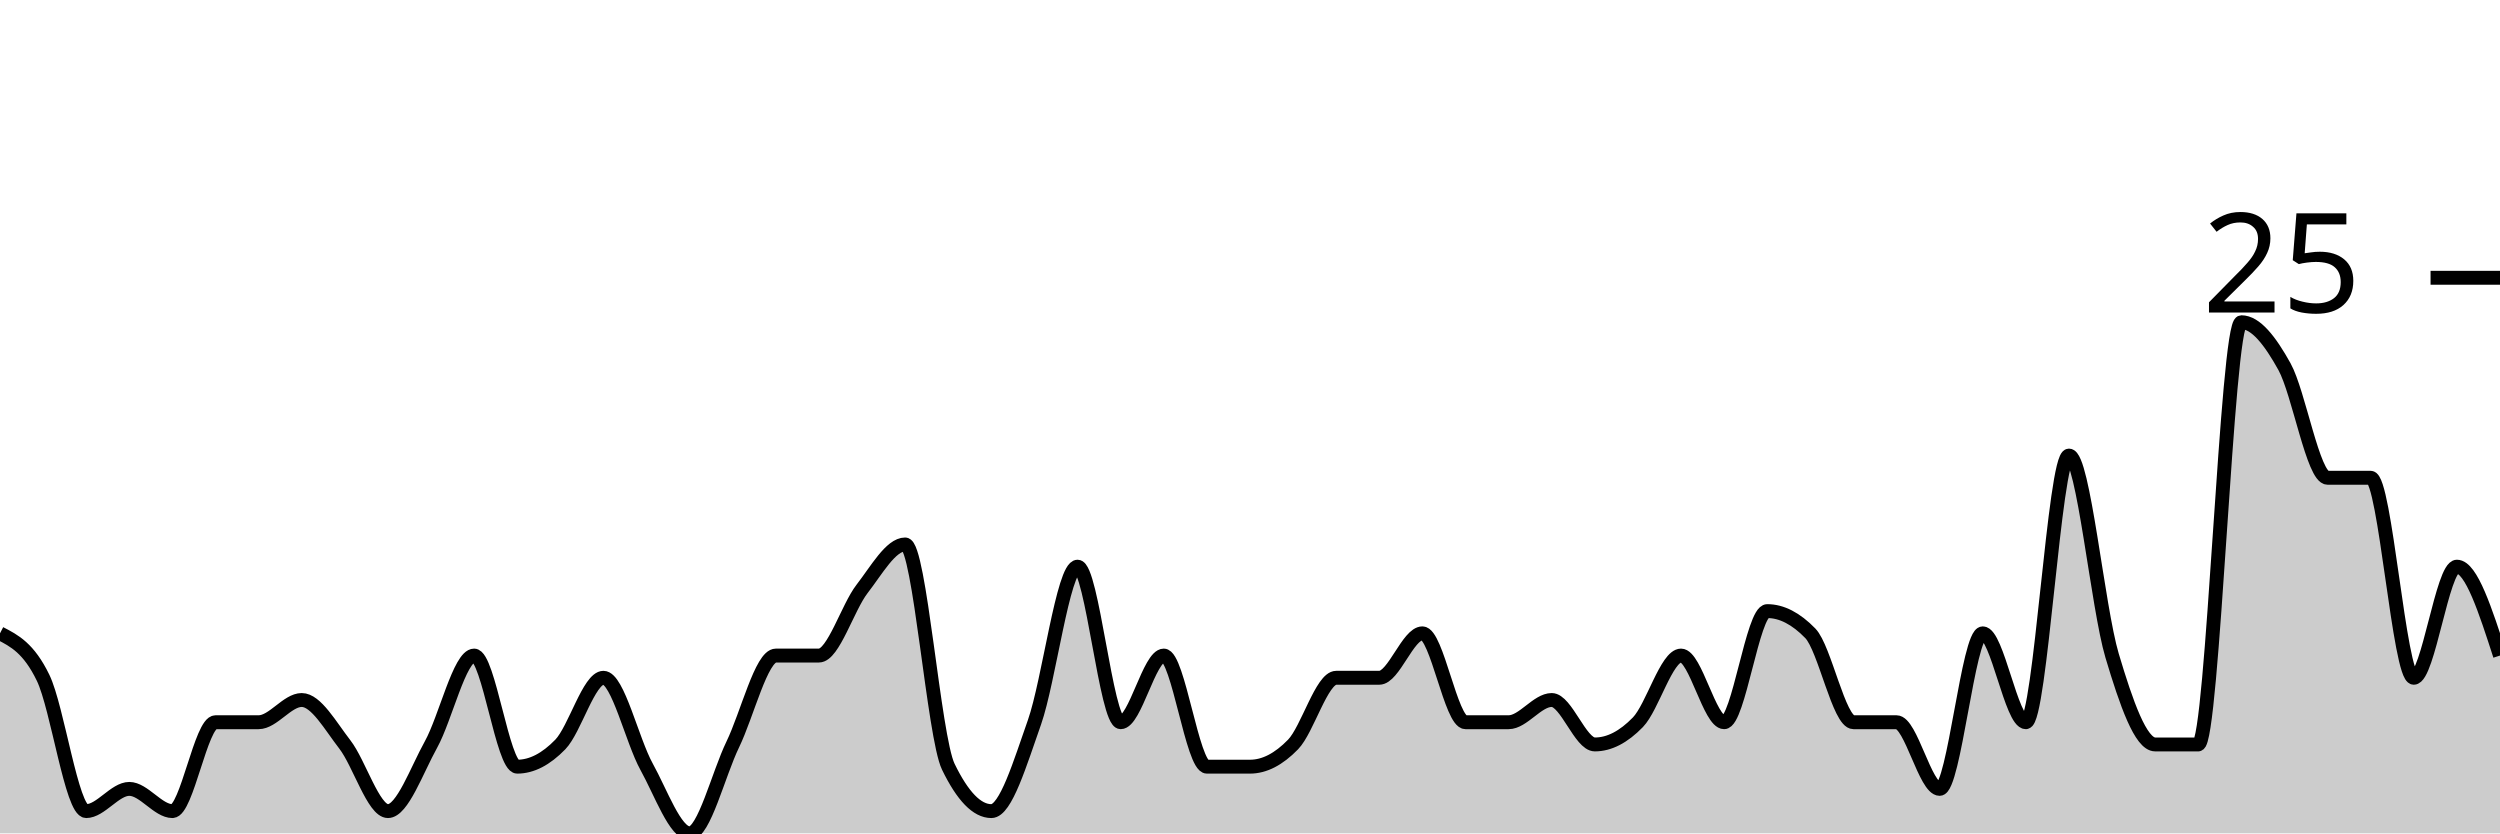
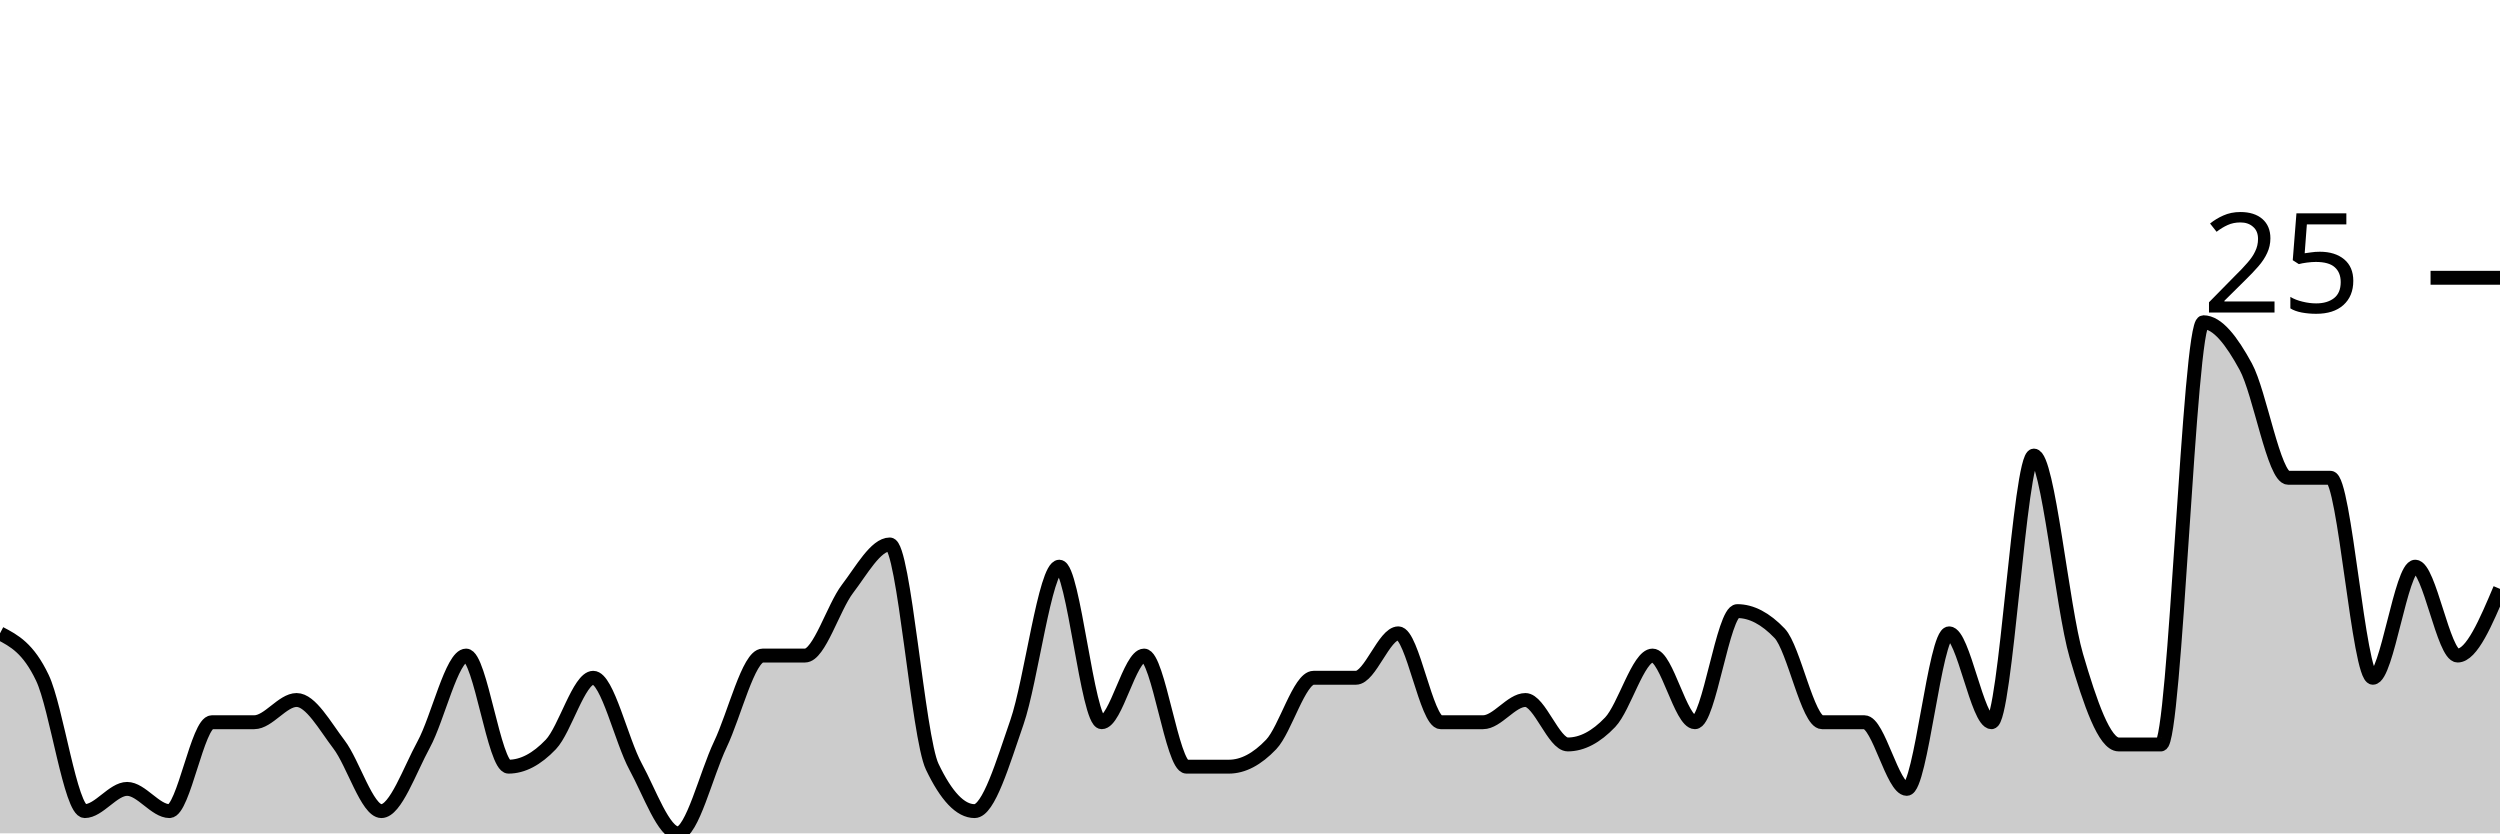
<svg xmlns="http://www.w3.org/2000/svg" viewBox="0 0 180 60">
  <g transform="translate(0,20)">
-     <path class="area" fill="rgba(0, 0, 0, 0.2)" d="M0,25.6C1.034,26.133,2.069,26.667,3.103,28.8C4.138,30.933,5.172,38.4,6.207,38.4C7.241,38.4,8.276,36.8,9.31,36.8C10.345,36.8,11.379,38.4,12.414,38.4C13.448,38.4,14.483,32,15.517,32C16.552,32,17.586,32,18.621,32C19.655,32,20.69,30.4,21.724,30.4C22.759,30.4,23.793,32.267,24.828,33.6C25.862,34.933,26.897,38.4,27.931,38.4C28.966,38.4,30,35.467,31.034,33.6C32.069,31.733,33.103,27.2,34.138,27.2C35.172,27.2,36.207,35.2,37.241,35.2C38.276,35.2,39.31,34.667,40.345,33.6C41.379,32.533,42.414,28.8,43.448,28.8C44.483,28.8,45.517,33.333,46.552,35.2C47.586,37.067,48.621,40,49.655,40C50.69,40,51.724,35.733,52.759,33.6C53.793,31.467,54.828,27.2,55.862,27.2C56.897,27.2,57.931,27.2,58.966,27.2C60,27.2,61.034,23.733,62.069,22.4C63.103,21.067,64.138,19.2,65.172,19.2C66.207,19.2,67.241,33.067,68.276,35.2C69.31,37.333,70.345,38.4,71.379,38.4C72.414,38.4,73.448,34.933,74.483,32C75.517,29.067,76.552,20.8,77.586,20.8C78.621,20.8,79.655,32,80.69,32C81.724,32,82.759,27.2,83.793,27.2C84.828,27.2,85.862,35.2,86.897,35.2C87.931,35.2,88.966,35.2,90,35.2C91.034,35.2,92.069,34.667,93.103,33.6C94.138,32.533,95.172,28.8,96.207,28.8C97.241,28.8,98.276,28.8,99.31,28.8C100.345,28.8,101.379,25.6,102.414,25.6C103.448,25.6,104.483,32,105.517,32C106.552,32,107.586,32,108.621,32C109.655,32,110.69,30.4,111.724,30.4C112.759,30.4,113.793,33.6,114.828,33.6C115.862,33.6,116.897,33.067,117.931,32C118.966,30.933,120,27.2,121.034,27.2C122.069,27.2,123.103,32,124.138,32C125.172,32,126.207,24,127.241,24C128.276,24,129.31,24.533,130.345,25.6C131.379,26.667,132.414,32,133.448,32C134.483,32,135.517,32,136.552,32C137.586,32,138.621,36.8,139.655,36.8C140.69,36.8,141.724,25.6,142.759,25.6C143.793,25.6,144.828,32,145.862,32C146.897,32,147.931,12.8,148.966,12.8C150,12.8,151.034,23.733,152.069,27.2C153.103,30.667,154.138,33.6,155.172,33.6C156.207,33.6,157.241,33.6,158.276,33.6C159.31,33.6,160.345,3.2,161.379,3.2C162.414,3.2,163.448,4.533,164.483,6.4C165.517,8.267,166.552,14.4,167.586,14.4C168.621,14.4,169.655,14.4,170.69,14.4C171.724,14.4,172.759,28.8,173.793,28.8C174.828,28.8,175.862,20.8,176.897,20.8C177.931,20.8,178.966,24,180,27.2L180,40C178.966,40,177.931,40,176.897,40C175.862,40,174.828,40,173.793,40C172.759,40,171.724,40,170.69,40C169.655,40,168.621,40,167.586,40C166.552,40,165.517,40,164.483,40C163.448,40,162.414,40,161.379,40C160.345,40,159.31,40,158.276,40C157.241,40,156.207,40,155.172,40C154.138,40,153.103,40,152.069,40C151.034,40,150,40,148.966,40C147.931,40,146.897,40,145.862,40C144.828,40,143.793,40,142.759,40C141.724,40,140.69,40,139.655,40C138.621,40,137.586,40,136.552,40C135.517,40,134.483,40,133.448,40C132.414,40,131.379,40,130.345,40C129.31,40,128.276,40,127.241,40C126.207,40,125.172,40,124.138,40C123.103,40,122.069,40,121.034,40C120,40,118.966,40,117.931,40C116.897,40,115.862,40,114.828,40C113.793,40,112.759,40,111.724,40C110.69,40,109.655,40,108.621,40C107.586,40,106.552,40,105.517,40C104.483,40,103.448,40,102.414,40C101.379,40,100.345,40,99.31,40C98.276,40,97.241,40,96.207,40C95.172,40,94.138,40,93.103,40C92.069,40,91.034,40,90,40C88.966,40,87.931,40,86.897,40C85.862,40,84.828,40,83.793,40C82.759,40,81.724,40,80.69,40C79.655,40,78.621,40,77.586,40C76.552,40,75.517,40,74.483,40C73.448,40,72.414,40,71.379,40C70.345,40,69.31,40,68.276,40C67.241,40,66.207,40,65.172,40C64.138,40,63.103,40,62.069,40C61.034,40,60,40,58.966,40C57.931,40,56.897,40,55.862,40C54.828,40,53.793,40,52.759,40C51.724,40,50.69,40,49.655,40C48.621,40,47.586,40,46.552,40C45.517,40,44.483,40,43.448,40C42.414,40,41.379,40,40.345,40C39.31,40,38.276,40,37.241,40C36.207,40,35.172,40,34.138,40C33.103,40,32.069,40,31.034,40C30,40,28.966,40,27.931,40C26.897,40,25.862,40,24.828,40C23.793,40,22.759,40,21.724,40C20.69,40,19.655,40,18.621,40C17.586,40,16.552,40,15.517,40C14.483,40,13.448,40,12.414,40C11.379,40,10.345,40,9.31,40C8.276,40,7.241,40,6.207,40C5.172,40,4.138,40,3.103,40C2.069,40,1.034,40,0,40Z" />
-     <path class="line" stroke="black" fill="none" d="M0,25.6C1.034,26.133,2.069,26.667,3.103,28.8C4.138,30.933,5.172,38.4,6.207,38.4C7.241,38.4,8.276,36.8,9.31,36.8C10.345,36.8,11.379,38.4,12.414,38.4C13.448,38.4,14.483,32,15.517,32C16.552,32,17.586,32,18.621,32C19.655,32,20.69,30.4,21.724,30.4C22.759,30.4,23.793,32.267,24.828,33.6C25.862,34.933,26.897,38.4,27.931,38.4C28.966,38.4,30,35.467,31.034,33.6C32.069,31.733,33.103,27.2,34.138,27.2C35.172,27.2,36.207,35.2,37.241,35.2C38.276,35.2,39.31,34.667,40.345,33.6C41.379,32.533,42.414,28.8,43.448,28.8C44.483,28.8,45.517,33.333,46.552,35.2C47.586,37.067,48.621,40,49.655,40C50.69,40,51.724,35.733,52.759,33.6C53.793,31.467,54.828,27.2,55.862,27.2C56.897,27.2,57.931,27.2,58.966,27.2C60,27.2,61.034,23.733,62.069,22.4C63.103,21.067,64.138,19.2,65.172,19.2C66.207,19.2,67.241,33.067,68.276,35.2C69.31,37.333,70.345,38.4,71.379,38.4C72.414,38.4,73.448,34.933,74.483,32C75.517,29.067,76.552,20.8,77.586,20.8C78.621,20.8,79.655,32,80.69,32C81.724,32,82.759,27.2,83.793,27.2C84.828,27.2,85.862,35.2,86.897,35.2C87.931,35.2,88.966,35.2,90,35.2C91.034,35.2,92.069,34.667,93.103,33.6C94.138,32.533,95.172,28.8,96.207,28.8C97.241,28.8,98.276,28.8,99.31,28.8C100.345,28.8,101.379,25.6,102.414,25.6C103.448,25.6,104.483,32,105.517,32C106.552,32,107.586,32,108.621,32C109.655,32,110.69,30.4,111.724,30.4C112.759,30.4,113.793,33.6,114.828,33.6C115.862,33.6,116.897,33.067,117.931,32C118.966,30.933,120,27.2,121.034,27.2C122.069,27.2,123.103,32,124.138,32C125.172,32,126.207,24,127.241,24C128.276,24,129.31,24.533,130.345,25.6C131.379,26.667,132.414,32,133.448,32C134.483,32,135.517,32,136.552,32C137.586,32,138.621,36.8,139.655,36.8C140.69,36.8,141.724,25.6,142.759,25.6C143.793,25.6,144.828,32,145.862,32C146.897,32,147.931,12.8,148.966,12.8C150,12.8,151.034,23.733,152.069,27.2C153.103,30.667,154.138,33.6,155.172,33.6C156.207,33.6,157.241,33.6,158.276,33.6C159.31,33.6,160.345,3.2,161.379,3.2C162.414,3.2,163.448,4.533,164.483,6.4C165.517,8.267,166.552,14.4,167.586,14.4C168.621,14.4,169.655,14.4,170.69,14.4C171.724,14.4,172.759,28.8,173.793,28.8C174.828,28.8,175.862,20.8,176.897,20.8C177.931,20.8,178.966,24,180,27.2" />
+     <path class="area" fill="rgba(0, 0, 0, 0.2)" d="M0,25.6C1.017,26.133,2.034,26.667,3.051,28.8C4.068,30.933,5.085,38.4,6.102,38.4C7.119,38.4,8.136,36.8,9.153,36.8C10.169,36.8,11.186,38.4,12.203,38.4C13.22,38.4,14.237,32,15.254,32C16.271,32,17.288,32,18.305,32C19.322,32,20.339,30.4,21.356,30.4C22.373,30.4,23.39,32.267,24.407,33.6C25.424,34.933,26.441,38.4,27.458,38.4C28.475,38.4,29.492,35.467,30.508,33.6C31.525,31.733,32.542,27.2,33.559,27.2C34.576,27.2,35.593,35.2,36.61,35.2C37.627,35.2,38.644,34.667,39.661,33.6C40.678,32.533,41.695,28.8,42.712,28.8C43.729,28.8,44.746,33.333,45.763,35.2C46.78,37.067,47.797,40,48.814,40C49.831,40,50.847,35.733,51.864,33.6C52.881,31.467,53.898,27.2,54.915,27.2C55.932,27.2,56.949,27.2,57.966,27.2C58.983,27.2,60,23.733,61.017,22.4C62.034,21.067,63.051,19.2,64.068,19.2C65.085,19.2,66.102,33.067,67.119,35.2C68.136,37.333,69.153,38.4,70.169,38.4C71.186,38.4,72.203,34.933,73.22,32C74.237,29.067,75.254,20.8,76.271,20.8C77.288,20.8,78.305,32,79.322,32C80.339,32,81.356,27.2,82.373,27.2C83.39,27.2,84.407,35.2,85.424,35.2C86.441,35.2,87.458,35.2,88.475,35.2C89.492,35.2,90.508,34.667,91.525,33.6C92.542,32.533,93.559,28.8,94.576,28.8C95.593,28.8,96.61,28.8,97.627,28.8C98.644,28.8,99.661,25.6,100.678,25.6C101.695,25.6,102.712,32,103.729,32C104.746,32,105.763,32,106.78,32C107.797,32,108.814,30.4,109.831,30.4C110.847,30.4,111.864,33.6,112.881,33.6C113.898,33.6,114.915,33.067,115.932,32C116.949,30.933,117.966,27.2,118.983,27.2C120,27.2,121.017,32,122.034,32C123.051,32,124.068,24,125.085,24C126.102,24,127.119,24.533,128.136,25.6C129.153,26.667,130.169,32,131.186,32C132.203,32,133.22,32,134.237,32C135.254,32,136.271,36.8,137.288,36.8C138.305,36.8,139.322,25.6,140.339,25.6C141.356,25.6,142.373,32,143.39,32C144.407,32,145.424,12.8,146.441,12.8C147.458,12.8,148.475,23.733,149.492,27.2C150.508,30.667,151.525,33.6,152.542,33.6C153.559,33.6,154.576,33.6,155.593,33.6C156.61,33.6,157.627,3.2,158.644,3.2C159.661,3.2,160.678,4.533,161.695,6.4C162.712,8.267,163.729,14.4,164.746,14.4C165.763,14.4,166.78,14.4,167.797,14.4C168.814,14.4,169.831,28.8,170.847,28.8C171.864,28.8,172.881,20.8,173.898,20.8C174.915,20.8,175.932,27.2,176.949,27.2C177.966,27.2,178.983,24.8,180,22.4L180,40C178.983,40,177.966,40,176.949,40C175.932,40,174.915,40,173.898,40C172.881,40,171.864,40,170.847,40C169.831,40,168.814,40,167.797,40C166.78,40,165.763,40,164.746,40C163.729,40,162.712,40,161.695,40C160.678,40,159.661,40,158.644,40C157.627,40,156.61,40,155.593,40C154.576,40,153.559,40,152.542,40C151.525,40,150.508,40,149.492,40C148.475,40,147.458,40,146.441,40C145.424,40,144.407,40,143.39,40C142.373,40,141.356,40,140.339,40C139.322,40,138.305,40,137.288,40C136.271,40,135.254,40,134.237,40C133.22,40,132.203,40,131.186,40C130.169,40,129.153,40,128.136,40C127.119,40,126.102,40,125.085,40C124.068,40,123.051,40,122.034,40C121.017,40,120,40,118.983,40C117.966,40,116.949,40,115.932,40C114.915,40,113.898,40,112.881,40C111.864,40,110.847,40,109.831,40C108.814,40,107.797,40,106.78,40C105.763,40,104.746,40,103.729,40C102.712,40,101.695,40,100.678,40C99.661,40,98.644,40,97.627,40C96.61,40,95.593,40,94.576,40C93.559,40,92.542,40,91.525,40C90.508,40,89.492,40,88.475,40C87.458,40,86.441,40,85.424,40C84.407,40,83.39,40,82.373,40C81.356,40,80.339,40,79.322,40C78.305,40,77.288,40,76.271,40C75.254,40,74.237,40,73.22,40C72.203,40,71.186,40,70.169,40C69.153,40,68.136,40,67.119,40C66.102,40,65.085,40,64.068,40C63.051,40,62.034,40,61.017,40C60,40,58.983,40,57.966,40C56.949,40,55.932,40,54.915,40C53.898,40,52.881,40,51.864,40C50.847,40,49.831,40,48.814,40C47.797,40,46.78,40,45.763,40C44.746,40,43.729,40,42.712,40C41.695,40,40.678,40,39.661,40C38.644,40,37.627,40,36.61,40C35.593,40,34.576,40,33.559,40C32.542,40,31.525,40,30.508,40C29.492,40,28.475,40,27.458,40C26.441,40,25.424,40,24.407,40C23.39,40,22.373,40,21.356,40C20.339,40,19.322,40,18.305,40C17.288,40,16.271,40,15.254,40C14.237,40,13.22,40,12.203,40C11.186,40,10.169,40,9.153,40C8.136,40,7.119,40,6.102,40C5.085,40,4.068,40,3.051,40C2.034,40,1.017,40,0,40Z" />
+     <path class="line" stroke="black" fill="none" d="M0,25.6C1.017,26.133,2.034,26.667,3.051,28.8C4.068,30.933,5.085,38.4,6.102,38.4C7.119,38.4,8.136,36.8,9.153,36.8C10.169,36.8,11.186,38.4,12.203,38.4C13.22,38.4,14.237,32,15.254,32C16.271,32,17.288,32,18.305,32C19.322,32,20.339,30.4,21.356,30.4C22.373,30.4,23.39,32.267,24.407,33.6C25.424,34.933,26.441,38.4,27.458,38.4C28.475,38.4,29.492,35.467,30.508,33.6C31.525,31.733,32.542,27.2,33.559,27.2C34.576,27.2,35.593,35.2,36.61,35.2C37.627,35.2,38.644,34.667,39.661,33.6C40.678,32.533,41.695,28.8,42.712,28.8C43.729,28.8,44.746,33.333,45.763,35.2C46.78,37.067,47.797,40,48.814,40C49.831,40,50.847,35.733,51.864,33.6C52.881,31.467,53.898,27.2,54.915,27.2C55.932,27.2,56.949,27.2,57.966,27.2C58.983,27.2,60,23.733,61.017,22.4C62.034,21.067,63.051,19.2,64.068,19.2C65.085,19.2,66.102,33.067,67.119,35.2C68.136,37.333,69.153,38.4,70.169,38.4C71.186,38.4,72.203,34.933,73.22,32C74.237,29.067,75.254,20.8,76.271,20.8C77.288,20.8,78.305,32,79.322,32C80.339,32,81.356,27.2,82.373,27.2C83.39,27.2,84.407,35.2,85.424,35.2C86.441,35.2,87.458,35.2,88.475,35.2C89.492,35.2,90.508,34.667,91.525,33.6C92.542,32.533,93.559,28.8,94.576,28.8C95.593,28.8,96.61,28.8,97.627,28.8C98.644,28.8,99.661,25.6,100.678,25.6C101.695,25.6,102.712,32,103.729,32C104.746,32,105.763,32,106.78,32C107.797,32,108.814,30.4,109.831,30.4C110.847,30.4,111.864,33.6,112.881,33.6C113.898,33.6,114.915,33.067,115.932,32C116.949,30.933,117.966,27.2,118.983,27.2C120,27.2,121.017,32,122.034,32C123.051,32,124.068,24,125.085,24C126.102,24,127.119,24.533,128.136,25.6C129.153,26.667,130.169,32,131.186,32C132.203,32,133.22,32,134.237,32C135.254,32,136.271,36.8,137.288,36.8C138.305,36.8,139.322,25.6,140.339,25.6C141.356,25.6,142.373,32,143.39,32C144.407,32,145.424,12.8,146.441,12.8C147.458,12.8,148.475,23.733,149.492,27.2C150.508,30.667,151.525,33.6,152.542,33.6C153.559,33.6,154.576,33.6,155.593,33.6C156.61,33.6,157.627,3.2,158.644,3.2C159.661,3.2,160.678,4.533,161.695,6.4C162.712,8.267,163.729,14.4,164.746,14.4C165.763,14.4,166.78,14.4,167.797,14.4C168.814,14.4,169.831,28.8,170.847,28.8C171.864,28.8,172.881,20.8,173.898,20.8C174.915,20.8,175.932,27.2,176.949,27.2C177.966,27.2,178.983,24.8,180,22.4" />
    <path class="axis-ceiling" stroke-width="1" stroke="black" fill="none" d="M175,0L180,0" />
    <text class="axis-ceiling-label" font-family="sans-serif" text-anchor="end" font-size="10px" x="170" y="2.5">25</text>
  </g>
</svg>
